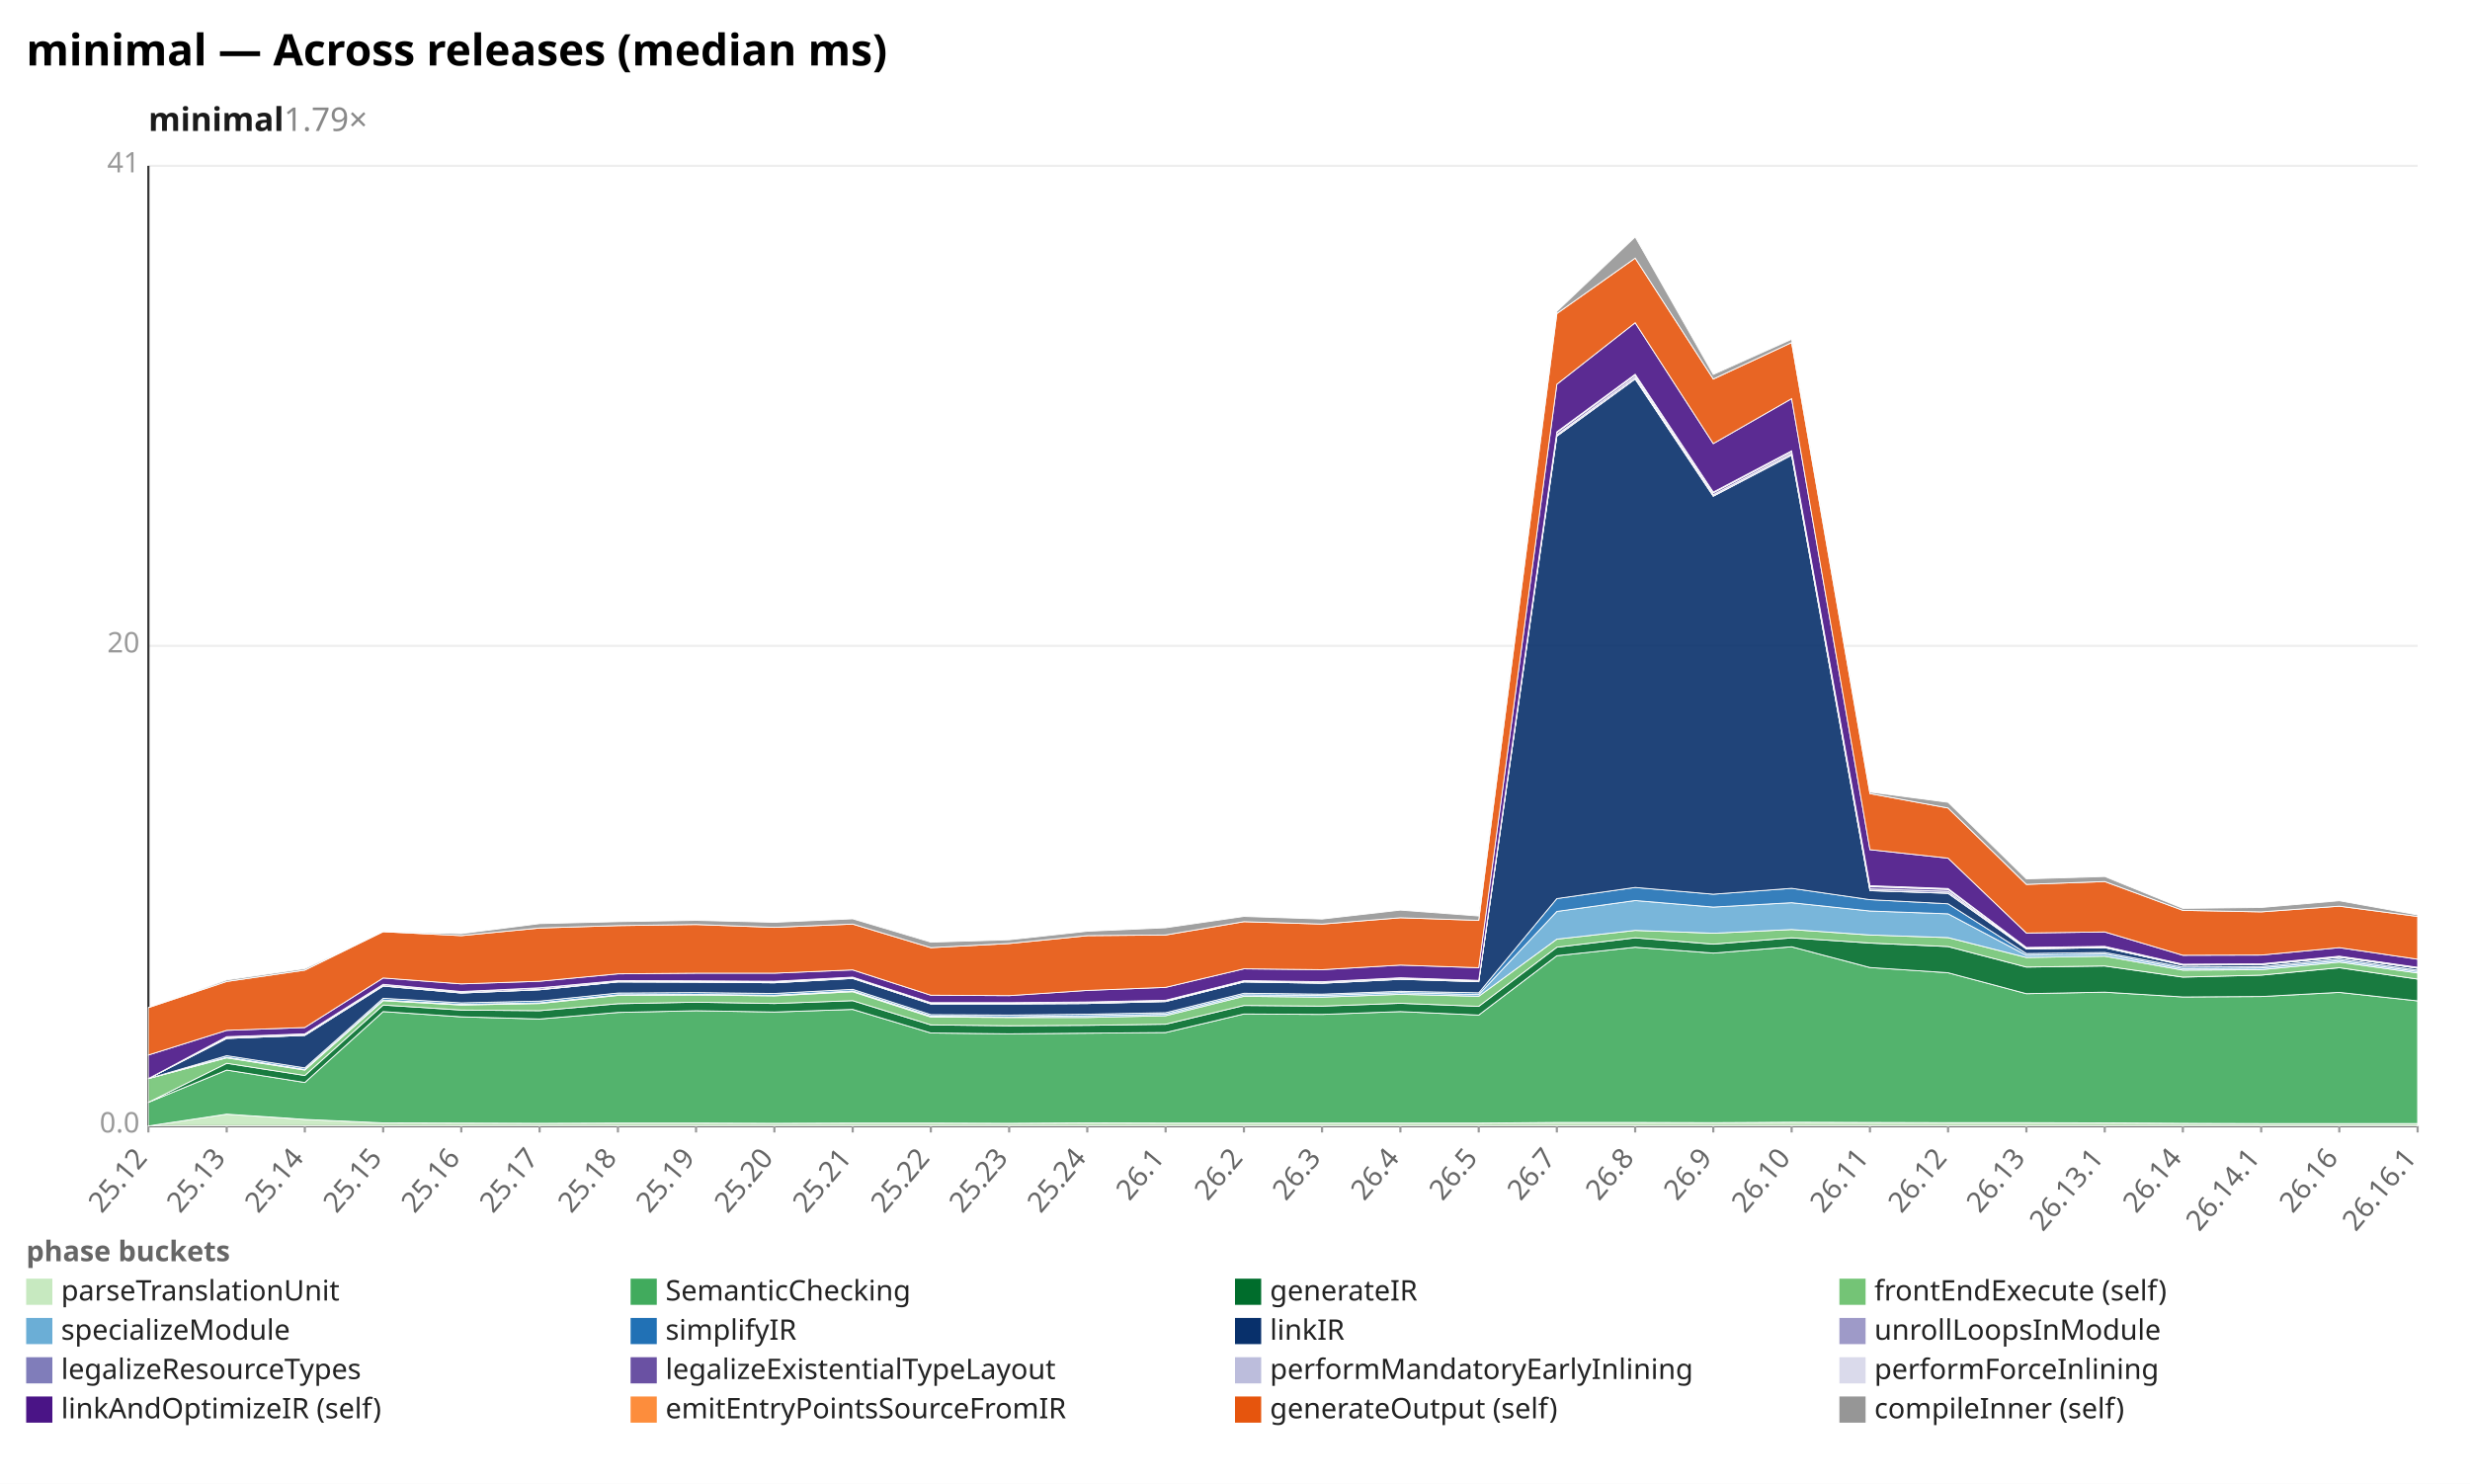
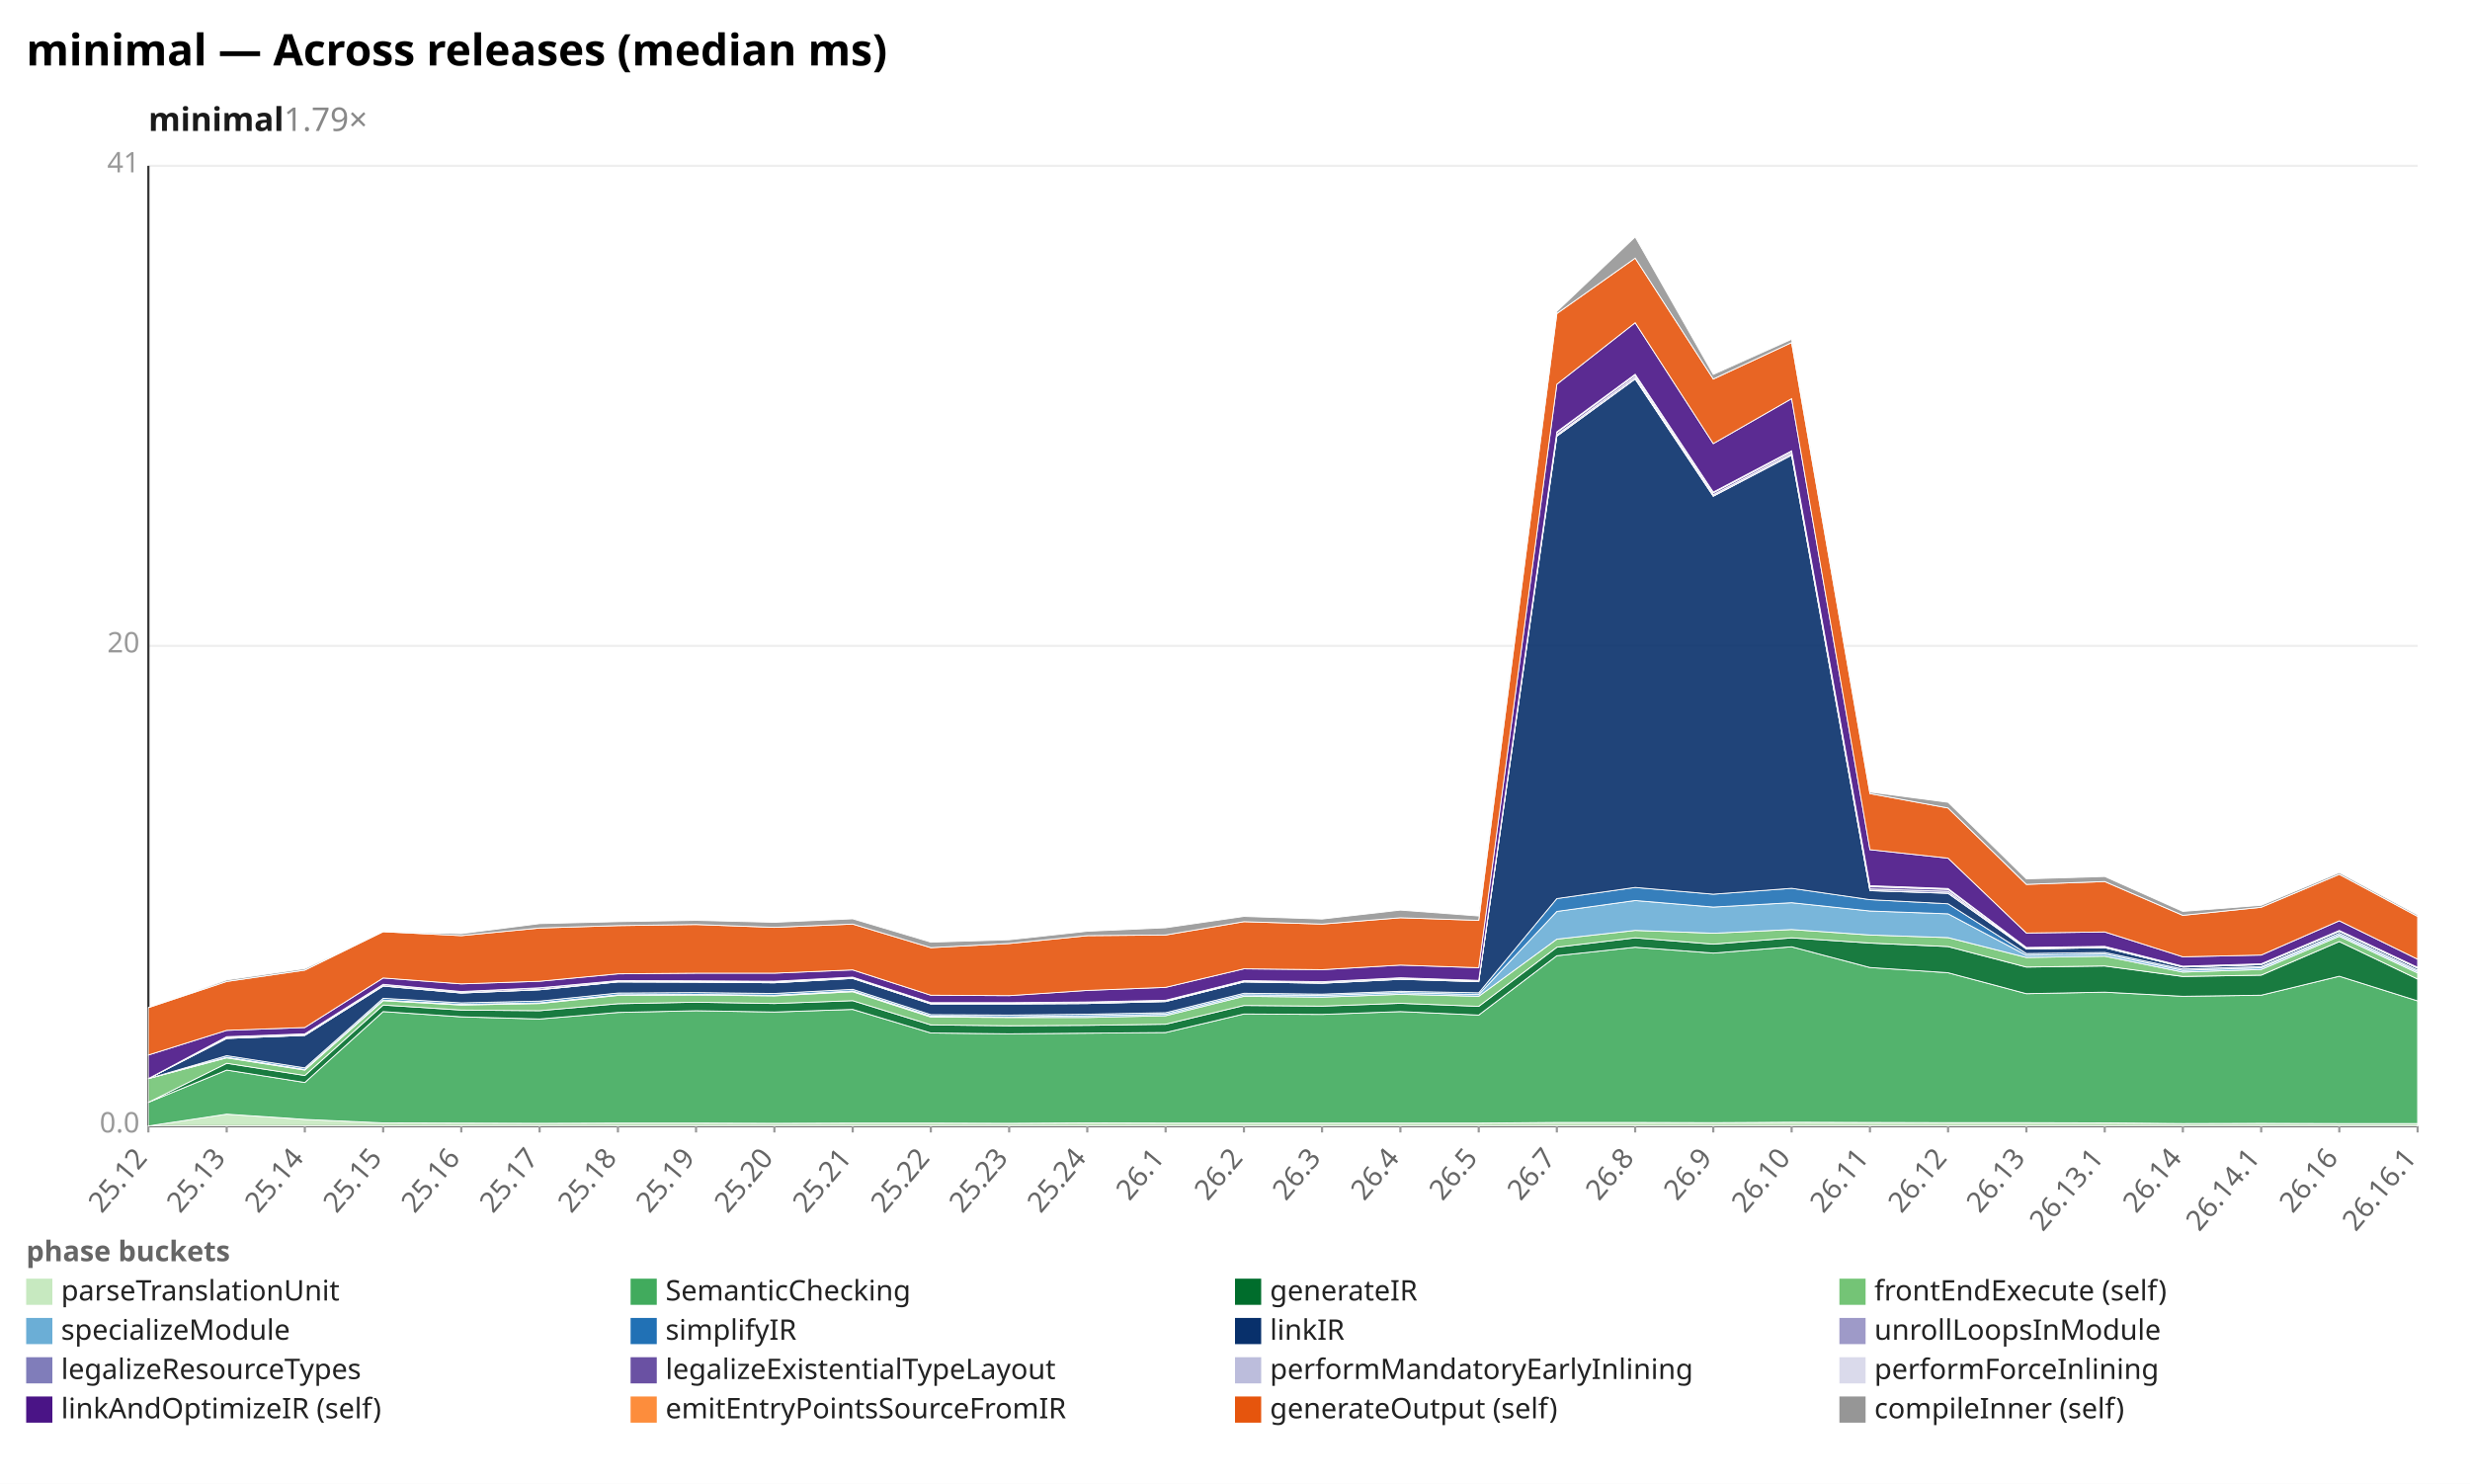
<svg xmlns="http://www.w3.org/2000/svg" width="1132" height="680" viewBox="0 0 1132 680" preserveAspectRatio="xMidYMid meet" font-family="sans-serif" font-size="13">
  <rect width="1132" height="680" fill="white" />
  <text x="12" y="30" font-size="20" font-weight="bold">minimal — Across releases (median ms)</text>
  <text x="68" y="60" font-size="15" font-weight="600" fill="#1a1a1a">minimal<tspan fill="#888" font-weight="400" text-decoration="none">  1.79×</tspan>
  </text>
  <line x1="68.0" y1="516.0" x2="1108.0" y2="516.0" stroke="#eee" />
  <text x="64.0" y="519.0" text-anchor="end" fill="#999">0.0</text>
  <line x1="68.0" y1="296.0" x2="1108.0" y2="296.0" stroke="#eee" />
  <text x="64.0" y="299.0" text-anchor="end" fill="#999">20</text>
  <line x1="68.0" y1="76.0" x2="1108.0" y2="76.0" stroke="#eee" />
  <text x="64.0" y="79.0" text-anchor="end" fill="#999">41</text>
  <line x1="68.0" y1="76.0" x2="68.0" y2="516.0" stroke="#333" />
  <line x1="68.0" y1="516.0" x2="1108.0" y2="516.0" stroke="#333" />
  <line x1="68.0" y1="516.0" x2="68.0" y2="519.0" stroke="#999" />
  <text x="68.0" y="531.0" text-anchor="end" fill="#666" transform="rotate(-50 68.0 531.0)">25.12</text>
  <line x1="103.9" y1="516.0" x2="103.9" y2="519.0" stroke="#999" />
  <text x="103.9" y="531.0" text-anchor="end" fill="#666" transform="rotate(-50 103.9 531.0)">25.13</text>
  <line x1="139.7" y1="516.0" x2="139.7" y2="519.0" stroke="#999" />
  <text x="139.7" y="531.0" text-anchor="end" fill="#666" transform="rotate(-50 139.7 531.0)">25.14</text>
  <line x1="175.6" y1="516.0" x2="175.6" y2="519.0" stroke="#999" />
  <text x="175.6" y="531.0" text-anchor="end" fill="#666" transform="rotate(-50 175.6 531.0)">25.15</text>
  <line x1="211.4" y1="516.0" x2="211.4" y2="519.0" stroke="#999" />
  <text x="211.4" y="531.0" text-anchor="end" fill="#666" transform="rotate(-50 211.4 531.0)">25.16</text>
  <line x1="247.3" y1="516.0" x2="247.3" y2="519.0" stroke="#999" />
  <text x="247.3" y="531.0" text-anchor="end" fill="#666" transform="rotate(-50 247.3 531.0)">25.17</text>
  <line x1="283.2" y1="516.0" x2="283.2" y2="519.0" stroke="#999" />
  <text x="283.2" y="531.0" text-anchor="end" fill="#666" transform="rotate(-50 283.2 531.0)">25.18</text>
  <line x1="319.0" y1="516.0" x2="319.0" y2="519.0" stroke="#999" />
  <text x="319.0" y="531.0" text-anchor="end" fill="#666" transform="rotate(-50 319.0 531.0)">25.19</text>
  <line x1="354.9" y1="516.0" x2="354.9" y2="519.0" stroke="#999" />
  <text x="354.9" y="531.0" text-anchor="end" fill="#666" transform="rotate(-50 354.9 531.0)">25.20</text>
  <line x1="390.8" y1="516.0" x2="390.8" y2="519.0" stroke="#999" />
  <text x="390.8" y="531.0" text-anchor="end" fill="#666" transform="rotate(-50 390.8 531.0)">25.21</text>
  <line x1="426.6" y1="516.0" x2="426.6" y2="519.0" stroke="#999" />
  <text x="426.6" y="531.0" text-anchor="end" fill="#666" transform="rotate(-50 426.6 531.0)">25.22</text>
  <line x1="462.5" y1="516.0" x2="462.5" y2="519.0" stroke="#999" />
  <text x="462.5" y="531.0" text-anchor="end" fill="#666" transform="rotate(-50 462.5 531.0)">25.23</text>
  <line x1="498.3" y1="516.0" x2="498.3" y2="519.0" stroke="#999" />
  <text x="498.3" y="531.0" text-anchor="end" fill="#666" transform="rotate(-50 498.3 531.0)">25.24</text>
  <line x1="534.2" y1="516.0" x2="534.2" y2="519.0" stroke="#999" />
  <text x="534.2" y="531.0" text-anchor="end" fill="#666" transform="rotate(-50 534.2 531.0)">26.1</text>
  <line x1="570.1" y1="516.0" x2="570.1" y2="519.0" stroke="#999" />
  <text x="570.1" y="531.0" text-anchor="end" fill="#666" transform="rotate(-50 570.1 531.0)">26.2</text>
  <line x1="605.9" y1="516.0" x2="605.9" y2="519.0" stroke="#999" />
  <text x="605.9" y="531.0" text-anchor="end" fill="#666" transform="rotate(-50 605.9 531.0)">26.3</text>
  <line x1="641.8" y1="516.0" x2="641.8" y2="519.0" stroke="#999" />
  <text x="641.8" y="531.0" text-anchor="end" fill="#666" transform="rotate(-50 641.8 531.0)">26.4</text>
  <line x1="677.7" y1="516.0" x2="677.7" y2="519.0" stroke="#999" />
  <text x="677.7" y="531.0" text-anchor="end" fill="#666" transform="rotate(-50 677.7 531.0)">26.5</text>
  <line x1="713.5" y1="516.0" x2="713.5" y2="519.0" stroke="#999" />
  <text x="713.5" y="531.0" text-anchor="end" fill="#666" transform="rotate(-50 713.5 531.0)">26.7</text>
  <line x1="749.4" y1="516.0" x2="749.4" y2="519.0" stroke="#999" />
  <text x="749.4" y="531.0" text-anchor="end" fill="#666" transform="rotate(-50 749.4 531.0)">26.8</text>
  <line x1="785.2" y1="516.0" x2="785.2" y2="519.0" stroke="#999" />
  <text x="785.2" y="531.0" text-anchor="end" fill="#666" transform="rotate(-50 785.2 531.0)">26.9</text>
  <line x1="821.1" y1="516.0" x2="821.1" y2="519.0" stroke="#999" />
  <text x="821.1" y="531.0" text-anchor="end" fill="#666" transform="rotate(-50 821.1 531.0)">26.10</text>
  <line x1="857.0" y1="516.0" x2="857.0" y2="519.0" stroke="#999" />
  <text x="857.0" y="531.0" text-anchor="end" fill="#666" transform="rotate(-50 857.0 531.0)">26.11</text>
  <line x1="892.8" y1="516.0" x2="892.8" y2="519.0" stroke="#999" />
  <text x="892.8" y="531.0" text-anchor="end" fill="#666" transform="rotate(-50 892.8 531.0)">26.12</text>
  <line x1="928.7" y1="516.0" x2="928.7" y2="519.0" stroke="#999" />
  <text x="928.7" y="531.0" text-anchor="end" fill="#666" transform="rotate(-50 928.7 531.0)">26.13</text>
  <line x1="964.6" y1="516.0" x2="964.6" y2="519.0" stroke="#999" />
  <text x="964.6" y="531.0" text-anchor="end" fill="#666" transform="rotate(-50 964.6 531.0)">26.13.1</text>
  <line x1="1000.4" y1="516.0" x2="1000.4" y2="519.0" stroke="#999" />
  <text x="1000.4" y="531.0" text-anchor="end" fill="#666" transform="rotate(-50 1000.4 531.0)">26.14</text>
  <line x1="1036.3" y1="516.0" x2="1036.3" y2="519.0" stroke="#999" />
  <text x="1036.3" y="531.0" text-anchor="end" fill="#666" transform="rotate(-50 1036.3 531.0)">26.14.1</text>
  <line x1="1072.1" y1="516.0" x2="1072.1" y2="519.0" stroke="#999" />
  <text x="1072.1" y="531.0" text-anchor="end" fill="#666" transform="rotate(-50 1072.1 531.0)">26.16</text>
  <line x1="1108.0" y1="516.0" x2="1108.0" y2="519.0" stroke="#999" />
  <text x="1108.0" y="531.0" text-anchor="end" fill="#666" transform="rotate(-50 1108.0 531.0)">26.16.1</text>
-   <polygon points="68.0,516.0 103.9,510.6 139.7,513.0 175.6,514.6 211.4,514.7 247.3,514.8 283.2,514.7 319.0,514.7 354.9,514.8 390.8,514.7 426.6,514.7 462.5,514.8 498.3,514.6 534.2,514.7 570.1,514.7 605.9,514.7 641.8,514.7 677.7,514.7 713.5,514.4 749.4,514.4 785.2,514.5 821.1,514.3 857.0,514.4 892.8,514.5 928.7,514.5 964.6,514.6 1000.4,514.8 1036.3,514.9 1072.1,514.9 1108.0,514.9 1108.0,516.0 1072.1,516.0 1036.3,516.0 1000.4,516.0 964.6,516.0 928.7,516.0 892.8,516.0 857.0,516.0 821.1,516.0 785.2,516.0 749.4,516.0 713.5,516.0 677.7,516.0 641.8,516.0 605.9,516.0 570.1,516.0 534.2,516.0 498.3,516.0 462.5,516.0 426.6,516.0 390.8,516.0 354.9,516.0 319.0,516.0 283.2,516.0 247.3,516.0 211.4,516.0 175.6,516.0 139.7,516.0 103.9,516.0 68.0,516.0" fill="#c7e9c0" fill-opacity="0.9" stroke="#fff" stroke-width="0.4" />
-   <polygon points="68.0,505.2 103.9,490.4 139.7,496.1 175.6,463.6 211.4,466.0 247.3,467.0 283.2,464.0 319.0,463.2 354.9,463.8 390.8,462.6 426.6,473.4 462.5,473.8 498.3,473.5 534.2,473.2 570.1,464.7 605.9,464.9 641.8,463.6 677.7,465.2 713.5,438.0 749.4,434.1 785.2,436.8 821.1,433.9 857.0,443.4 892.8,445.8 928.7,455.4 964.6,454.7 1000.4,456.9 1036.3,456.7 1072.1,454.8 1108.0,458.7 1108.0,514.9 1072.1,514.9 1036.3,514.9 1000.4,514.8 964.6,514.6 928.7,514.5 892.8,514.5 857.0,514.4 821.1,514.3 785.2,514.5 749.4,514.4 713.5,514.4 677.7,514.7 641.8,514.7 605.9,514.7 570.1,514.7 534.2,514.7 498.3,514.6 462.5,514.8 426.6,514.7 390.8,514.7 354.9,514.8 319.0,514.7 283.2,514.7 247.3,514.8 211.4,514.7 175.6,514.6 139.7,513.0 103.9,510.6 68.0,516.0" fill="#41ab5d" fill-opacity="0.9" stroke="#fff" stroke-width="0.4" />
-   <polygon points="68.0,505.2 103.9,487.3 139.7,492.9 175.6,460.6 211.4,462.9 247.3,463.2 283.2,460.0 319.0,459.3 354.9,459.9 390.8,458.6 426.6,469.7 462.5,470.1 498.3,469.9 534.2,469.4 570.1,460.8 605.9,461.1 641.8,459.8 677.7,461.2 713.5,434.1 749.4,429.8 785.2,432.7 821.1,429.8 857.0,432.2 892.8,433.8 928.7,443.2 964.6,442.7 1000.4,447.8 1036.3,446.9 1072.1,443.5 1108.0,448.7 1108.0,458.7 1072.1,454.8 1036.3,456.7 1000.4,456.9 964.6,454.7 928.7,455.4 892.8,445.8 857.0,443.4 821.1,433.9 785.2,436.8 749.4,434.1 713.5,438.0 677.7,465.2 641.8,463.6 605.9,464.9 570.1,464.7 534.2,473.2 498.3,473.5 462.5,473.8 426.6,473.4 390.8,462.6 354.9,463.8 319.0,463.2 283.2,464.0 247.3,467.0 211.4,466.0 175.6,463.6 139.7,496.1 103.9,490.4 68.0,505.2" fill="#006d2c" fill-opacity="0.9" stroke="#fff" stroke-width="0.4" />
-   <polygon points="68.0,494.3 103.9,484.8 139.7,490.4 175.6,458.6 211.4,460.6 247.3,459.9 283.2,456.2 319.0,456.0 354.9,456.4 390.8,454.5 426.6,466.1 462.5,466.3 498.3,466.3 534.2,465.5 570.1,456.6 605.9,457.0 641.8,455.7 677.7,456.6 713.5,430.4 749.4,426.4 785.2,427.7 821.1,426.0 857.0,428.5 892.8,429.7 928.7,438.8 964.6,438.2 1000.4,444.6 1036.3,444.4 1072.1,440.9 1108.0,445.9 1108.0,448.7 1072.1,443.5 1036.3,446.9 1000.4,447.8 964.6,442.7 928.7,443.2 892.8,433.8 857.0,432.2 821.1,429.8 785.2,432.7 749.4,429.8 713.5,434.1 677.7,461.2 641.8,459.8 605.9,461.1 570.1,460.8 534.2,469.4 498.3,469.9 462.5,470.1 426.6,469.7 390.8,458.6 354.9,459.9 319.0,459.3 283.2,460.0 247.3,463.2 211.4,462.9 175.6,460.6 139.7,492.9 103.9,487.3 68.0,505.2" fill="#74c476" fill-opacity="0.9" stroke="#fff" stroke-width="0.4" />
-   <polygon points="68.0,494.3 103.9,484.5 139.7,490.1 175.6,458.3 211.4,460.3 247.3,459.6 283.2,455.9 319.0,455.7 354.9,456.1 390.8,454.1 426.6,465.7 462.5,466.0 498.3,465.5 534.2,464.8 570.1,455.9 605.9,456.2 641.8,454.9 677.7,455.8 713.5,417.7 749.4,412.7 785.2,415.7 821.1,413.7 857.0,417.5 892.8,418.8 928.7,437.8 964.6,437.2 1000.4,443.9 1036.3,443.6 1072.1,440.2 1108.0,445.2 1108.0,445.9 1072.1,440.9 1036.3,444.4 1000.4,444.6 964.6,438.2 928.7,438.8 892.8,429.7 857.0,428.5 821.1,426.0 785.2,427.7 749.4,426.4 713.5,430.4 677.7,456.6 641.8,455.7 605.9,457.0 570.1,456.6 534.2,465.5 498.3,466.3 462.5,466.3 426.6,466.1 390.8,454.5 354.9,456.4 319.0,456.0 283.2,456.2 247.3,459.9 211.4,460.6 175.6,458.6 139.7,490.4 103.9,484.8 68.0,494.3" fill="#6baed6" fill-opacity="0.9" stroke="#fff" stroke-width="0.4" />
-   <polygon points="68.0,494.3 103.9,483.8 139.7,489.4 175.6,457.5 211.4,459.6 247.3,458.8 283.2,455.1 319.0,454.9 354.9,455.3 390.8,453.4 426.6,465.0 462.5,465.2 498.3,464.8 534.2,464.1 570.1,455.2 605.9,455.6 641.8,454.3 677.7,455.0 713.5,411.8 749.4,406.7 785.2,409.8 821.1,407.1 857.0,412.3 892.8,414.2 928.7,437.0 964.6,436.5 1000.4,443.2 1036.3,443.0 1072.1,439.5 1108.0,444.6 1108.0,445.2 1072.1,440.2 1036.3,443.6 1000.4,443.9 964.6,437.2 928.7,437.8 892.8,418.8 857.0,417.5 821.1,413.7 785.2,415.7 749.4,412.7 713.5,417.7 677.7,455.8 641.8,454.9 605.9,456.2 570.1,455.9 534.2,464.8 498.3,465.5 462.5,466.0 426.6,465.7 390.8,454.1 354.9,456.1 319.0,455.7 283.2,455.9 247.3,459.6 211.4,460.3 175.6,458.3 139.7,490.1 103.9,484.5 68.0,494.3" fill="#2171b5" fill-opacity="0.9" stroke="#fff" stroke-width="0.4" />
-   <polygon points="68.0,494.3 103.9,475.9 139.7,474.5 175.6,451.9 211.4,455.1 247.3,453.6 283.2,450.0 319.0,450.1 354.9,450.4 390.8,448.4 426.6,460.1 462.5,460.1 498.3,459.9 534.2,459.0 570.1,450.0 605.9,450.6 641.8,448.8 677.7,449.9 713.5,199.9 749.4,173.7 785.2,227.4 821.1,208.6 857.0,408.2 892.8,409.4 928.7,434.9 964.6,434.3 1000.4,442.3 1036.3,442.1 1072.1,438.7 1108.0,443.7 1108.0,444.6 1072.1,439.5 1036.3,443.0 1000.4,443.2 964.6,436.5 928.7,437.0 892.8,414.2 857.0,412.3 821.1,407.1 785.2,409.8 749.4,406.7 713.5,411.8 677.7,455.0 641.8,454.3 605.9,455.6 570.1,455.2 534.2,464.1 498.3,464.8 462.5,465.2 426.6,465.0 390.8,453.4 354.9,455.3 319.0,454.9 283.2,455.1 247.3,458.8 211.4,459.6 175.6,457.5 139.7,489.4 103.9,483.8 68.0,494.3" fill="#08306b" fill-opacity="0.9" stroke="#fff" stroke-width="0.4" />
-   <polygon points="68.0,494.3 103.9,475.9 139.7,474.5 175.6,451.9 211.4,455.1 247.3,453.6 283.2,450.0 319.0,450.1 354.9,450.4 390.8,448.4 426.6,460.1 462.5,460.1 498.3,459.9 534.2,459.0 570.1,450.0 605.9,450.6 641.8,448.8 677.7,449.9 713.5,199.8 749.4,173.6 785.2,227.3 821.1,208.5 857.0,408.1 892.8,409.3 928.7,434.9 964.6,434.3 1000.4,442.3 1036.3,442.1 1072.1,438.7 1108.0,443.7 1108.0,443.7 1072.1,438.7 1036.3,442.1 1000.4,442.3 964.6,434.3 928.7,434.9 892.8,409.4 857.0,408.2 821.1,208.6 785.2,227.4 749.4,173.7 713.5,199.9 677.7,449.9 641.8,448.8 605.9,450.6 570.1,450.0 534.2,459.0 498.3,459.9 462.5,460.1 426.6,460.1 390.8,448.4 354.9,450.4 319.0,450.1 283.2,450.0 247.3,453.6 211.4,455.1 175.6,451.9 139.7,474.5 103.9,475.9 68.0,494.3" fill="#9e9ac8" fill-opacity="0.9" stroke="#fff" stroke-width="0.4" />
-   <polygon points="68.0,494.3 103.9,475.7 139.7,474.3 175.6,451.7 211.4,454.9 247.3,453.4 283.2,449.8 319.0,449.9 354.9,450.1 390.8,448.2 426.6,459.9 462.5,459.9 498.3,459.7 534.2,458.8 570.1,449.8 605.9,450.4 641.8,448.6 677.7,449.7 713.5,199.2 749.4,172.8 785.2,226.7 821.1,207.8 857.0,407.4 892.8,408.5 928.7,434.6 964.6,434.1 1000.4,442.2 1036.3,442.0 1072.1,438.5 1108.0,443.6 1108.0,443.7 1072.1,438.7 1036.3,442.1 1000.4,442.3 964.6,434.3 928.7,434.9 892.8,409.3 857.0,408.1 821.1,208.5 785.2,227.3 749.4,173.6 713.5,199.8 677.7,449.9 641.8,448.8 605.9,450.6 570.1,450.0 534.2,459.0 498.3,459.9 462.5,460.1 426.6,460.1 390.8,448.4 354.9,450.4 319.0,450.1 283.2,450.0 247.3,453.6 211.4,455.1 175.6,451.9 139.7,474.5 103.9,475.9 68.0,494.3" fill="#807dba" fill-opacity="0.9" stroke="#fff" stroke-width="0.4" />
-   <polygon points="68.0,494.3 103.9,475.2 139.7,473.8 175.6,451.1 211.4,454.4 247.3,452.7 283.2,449.4 319.0,449.5 354.9,449.7 390.8,447.8 426.6,459.5 462.5,459.5 498.3,459.2 534.2,458.4 570.1,449.4 605.9,449.9 641.8,448.1 677.7,449.3 713.5,198.2 749.4,171.9 785.2,225.8 821.1,207.0 857.0,406.3 892.8,407.6 928.7,434.2 964.6,433.7 1000.4,441.9 1036.3,441.7 1072.1,438.2 1108.0,443.3 1108.0,443.6 1072.1,438.5 1036.3,442.0 1000.4,442.2 964.6,434.1 928.7,434.6 892.8,408.5 857.0,407.4 821.1,207.8 785.2,226.7 749.4,172.8 713.5,199.2 677.7,449.7 641.8,448.6 605.9,450.4 570.1,449.8 534.2,458.8 498.3,459.7 462.5,459.9 426.6,459.9 390.8,448.2 354.9,450.1 319.0,449.9 283.2,449.8 247.3,453.4 211.4,454.9 175.6,451.7 139.7,474.3 103.9,475.7 68.0,494.3" fill="#6a51a3" fill-opacity="0.9" stroke="#fff" stroke-width="0.4" />
-   <polygon points="68.0,494.3 103.9,475.1 139.7,473.8 175.6,451.1 211.4,454.4 247.3,452.7 283.2,449.4 319.0,449.5 354.9,449.7 390.8,447.8 426.6,459.5 462.5,459.5 498.3,459.2 534.2,458.4 570.1,449.4 605.9,449.9 641.8,448.1 677.7,449.3 713.5,198.0 749.4,171.6 785.2,225.6 821.1,206.7 857.0,406.1 892.8,407.4 928.7,434.2 964.6,433.7 1000.4,441.9 1036.3,441.7 1072.1,438.2 1108.0,443.3 1108.0,443.3 1072.1,438.2 1036.3,441.7 1000.4,441.9 964.6,433.7 928.7,434.2 892.8,407.6 857.0,406.3 821.1,207.0 785.2,225.8 749.4,171.9 713.5,198.2 677.7,449.3 641.8,448.1 605.9,449.9 570.1,449.4 534.2,458.4 498.3,459.2 462.5,459.5 426.6,459.5 390.8,447.8 354.9,449.7 319.0,449.5 283.2,449.4 247.3,452.7 211.4,454.4 175.6,451.1 139.7,473.8 103.9,475.2 68.0,494.3" fill="#bcbddc" fill-opacity="0.9" stroke="#fff" stroke-width="0.4" />
-   <polygon points="68.0,494.3 103.9,475.1 139.7,473.8 175.6,451.1 211.4,454.4 247.3,452.7 283.2,449.4 319.0,449.5 354.9,449.7 390.8,447.8 426.6,459.5 462.5,459.5 498.3,459.2 534.2,458.4 570.1,449.4 605.9,449.9 641.8,448.1 677.7,449.3 713.5,197.9 749.4,171.5 785.2,225.5 821.1,206.6 857.0,405.9 892.8,407.2 928.7,434.2 964.6,433.7 1000.4,441.9 1036.3,441.7 1072.1,438.2 1108.0,443.3 1108.0,443.3 1072.1,438.2 1036.3,441.7 1000.4,441.9 964.6,433.7 928.7,434.2 892.8,407.4 857.0,406.1 821.1,206.7 785.2,225.6 749.4,171.6 713.5,198.0 677.7,449.3 641.8,448.1 605.9,449.9 570.1,449.4 534.2,458.4 498.3,459.2 462.5,459.5 426.6,459.5 390.8,447.8 354.9,449.7 319.0,449.5 283.2,449.4 247.3,452.7 211.4,454.4 175.6,451.1 139.7,473.8 103.9,475.1 68.0,494.3" fill="#dadaeb" fill-opacity="0.9" stroke="#fff" stroke-width="0.4" />
-   <polygon points="68.0,483.5 103.9,472.2 139.7,470.9 175.6,448.2 211.4,450.9 247.3,449.7 283.2,446.3 319.0,446.0 354.9,446.0 390.8,444.5 426.6,456.1 462.5,456.3 498.3,453.9 534.2,452.5 570.1,444.0 605.9,444.4 641.8,442.3 677.7,443.5 713.5,176.1 749.4,147.9 785.2,203.3 821.1,182.7 857.0,389.4 892.8,393.3 928.7,427.6 964.6,427.1 1000.4,437.8 1036.3,437.7 1072.1,434.3 1108.0,439.6 1108.0,443.3 1072.1,438.2 1036.3,441.7 1000.4,441.9 964.6,433.7 928.7,434.2 892.8,407.2 857.0,405.9 821.1,206.6 785.2,225.5 749.4,171.5 713.5,197.9 677.7,449.3 641.8,448.1 605.9,449.9 570.1,449.4 534.2,458.4 498.3,459.2 462.5,459.5 426.6,459.5 390.8,447.8 354.9,449.7 319.0,449.5 283.2,449.4 247.3,452.7 211.4,454.4 175.6,451.1 139.7,473.8 103.9,475.1 68.0,494.3" fill="#4a1486" fill-opacity="0.9" stroke="#fff" stroke-width="0.4" />
-   <polygon points="68.0,461.8 103.9,449.8 139.7,444.6 175.6,427.0 211.4,428.8 247.3,425.3 283.2,424.2 319.0,423.7 354.9,425.0 390.8,423.5 426.6,434.3 462.5,432.4 498.3,428.8 534.2,428.5 570.1,422.4 605.9,423.5 641.8,420.6 677.7,421.8 713.5,143.7 749.4,118.3 785.2,173.7 821.1,157.0 857.0,363.7 892.8,370.3 928.7,405.3 964.6,404.0 1000.4,417.2 1036.3,417.9 1072.1,415.3 1108.0,420.0 1108.0,439.6 1072.1,434.3 1036.3,437.7 1000.4,437.8 964.6,427.1 928.7,427.6 892.8,393.3 857.0,389.4 821.1,182.7 785.2,203.3 749.4,147.9 713.5,176.1 677.7,443.5 641.8,442.3 605.9,444.4 570.1,444.0 534.2,452.5 498.3,453.9 462.5,456.3 426.6,456.1 390.8,444.5 354.9,446.0 319.0,446.0 283.2,446.3 247.3,449.7 211.4,450.9 175.6,448.2 139.7,470.9 103.9,472.2 68.0,483.5" fill="#e6550d" fill-opacity="0.9" stroke="#fff" stroke-width="0.4" />
-   <polygon points="68.0,461.8 103.9,449.1 139.7,443.9 175.6,427.0 211.4,427.9 247.3,423.3 283.2,422.4 319.0,421.8 354.9,422.7 390.8,421.1 426.6,431.8 462.5,430.7 498.3,426.8 534.2,425.2 570.1,420.0 605.9,421.2 641.8,417.1 677.7,419.8 713.5,142.7 749.4,108.6 785.2,171.6 821.1,155.5 857.0,363.0 892.8,367.7 928.7,402.8 964.6,401.7 1000.4,416.3 1036.3,415.9 1072.1,412.8 1108.0,419.3 1108.0,420.0 1072.1,415.3 1036.3,417.9 1000.4,417.2 964.6,404.0 928.7,405.3 892.8,370.3 857.0,363.7 821.1,157.0 785.2,173.7 749.4,118.3 713.5,143.7 677.7,421.8 641.8,420.6 605.9,423.5 570.1,422.4 534.2,428.5 498.3,428.8 462.5,432.4 426.6,434.3 390.8,423.5 354.9,425.0 319.0,423.7 283.2,424.2 247.3,425.3 211.4,428.8 175.6,427.0 139.7,444.6 103.9,449.8 68.0,461.8" fill="#969696" fill-opacity="0.9" stroke="#fff" stroke-width="0.4" />
+   <polygon points="68.0,516.0 103.9,510.6 139.7,513.0 175.6,514.6 211.4,514.7 247.3,514.8 283.2,514.7 319.0,514.7 354.9,514.8 390.8,514.7 426.6,514.7 462.5,514.8 498.3,514.6 534.2,514.7 570.1,514.7 605.9,514.7 641.8,514.7 677.7,514.7 713.5,514.4 749.4,514.4 785.2,514.5 821.1,514.3 857.0,514.4 892.8,514.5 928.7,514.5 964.6,514.6 1000.4,514.9 1036.3,514.8 1072.1,514.9 1108.0,514.9 1108.0,516.0 1072.1,516.0 1036.3,516.0 1000.4,516.0 964.6,516.0 928.7,516.0 892.8,516.0 857.0,516.0 821.1,516.0 785.2,516.0 749.4,516.0 713.5,516.0 677.7,516.0 641.8,516.0 605.9,516.0 570.1,516.0 534.2,516.0 498.3,516.0 462.5,516.0 426.6,516.0 390.8,516.0 354.9,516.0 319.0,516.0 283.2,516.0 247.3,516.0 211.4,516.0 175.6,516.0 139.7,516.0 103.9,516.0 68.0,516.0" fill="#c7e9c0" fill-opacity="0.9" stroke="#fff" stroke-width="0.4" />
+   <polygon points="68.0,505.2 103.9,490.4 139.7,496.1 175.6,463.6 211.4,466.0 247.3,467.0 283.2,464.0 319.0,463.2 354.9,463.8 390.8,462.6 426.6,473.4 462.5,473.8 498.3,473.5 534.2,473.2 570.1,464.7 605.9,464.9 641.8,463.6 677.7,465.2 713.5,438.0 749.4,434.1 785.2,436.8 821.1,433.9 857.0,443.4 892.8,445.8 928.7,455.4 964.6,454.7 1000.4,456.6 1036.3,456.1 1072.1,447.4 1108.0,458.7 1108.0,514.9 1072.1,514.9 1036.3,514.8 1000.4,514.9 964.6,514.6 928.7,514.5 892.8,514.5 857.0,514.4 821.1,514.3 785.2,514.5 749.4,514.4 713.5,514.4 677.7,514.7 641.8,514.7 605.9,514.7 570.1,514.7 534.2,514.7 498.3,514.6 462.5,514.8 426.6,514.7 390.8,514.7 354.9,514.8 319.0,514.7 283.2,514.7 247.3,514.8 211.4,514.7 175.6,514.6 139.7,513.0 103.9,510.6 68.0,516.0" fill="#41ab5d" fill-opacity="0.9" stroke="#fff" stroke-width="0.4" />
+   <polygon points="68.0,505.2 103.9,487.3 139.7,492.9 175.6,460.6 211.4,462.9 247.3,463.2 283.2,460.0 319.0,459.3 354.9,459.9 390.8,458.6 426.6,469.7 462.5,470.1 498.3,469.9 534.2,469.4 570.1,460.8 605.9,461.1 641.8,459.8 677.7,461.2 713.5,434.1 749.4,429.8 785.2,432.7 821.1,429.8 857.0,432.2 892.8,433.8 928.7,443.2 964.6,442.7 1000.4,447.5 1036.3,446.9 1072.1,431.5 1108.0,448.7 1108.0,458.7 1072.1,447.4 1036.3,456.1 1000.4,456.6 964.6,454.7 928.7,455.4 892.8,445.8 857.0,443.4 821.1,433.9 785.2,436.8 749.4,434.1 713.5,438.0 677.7,465.2 641.8,463.6 605.9,464.9 570.1,464.7 534.2,473.2 498.3,473.5 462.5,473.8 426.6,473.4 390.8,462.6 354.9,463.8 319.0,463.2 283.2,464.0 247.3,467.0 211.4,466.0 175.6,463.6 139.7,496.1 103.9,490.4 68.0,505.2" fill="#006d2c" fill-opacity="0.9" stroke="#fff" stroke-width="0.4" />
+   <polygon points="68.0,494.3 103.9,484.8 139.7,490.4 175.6,458.6 211.4,460.6 247.3,459.9 283.2,456.2 319.0,456.0 354.9,456.4 390.8,454.5 426.6,466.1 462.5,466.3 498.3,466.3 534.2,465.5 570.1,456.6 605.9,457.0 641.8,455.7 677.7,456.6 713.5,430.4 749.4,426.4 785.2,427.7 821.1,426.0 857.0,428.5 892.8,429.7 928.7,438.8 964.6,438.2 1000.4,445.5 1036.3,444.3 1072.1,429.1 1108.0,445.9 1108.0,448.7 1072.1,431.5 1036.3,446.9 1000.4,447.5 964.6,442.7 928.7,443.2 892.8,433.8 857.0,432.2 821.1,429.8 785.2,432.7 749.4,429.8 713.5,434.1 677.7,461.2 641.8,459.8 605.9,461.1 570.1,460.8 534.2,469.4 498.3,469.9 462.5,470.1 426.6,469.7 390.8,458.6 354.9,459.9 319.0,459.3 283.2,460.0 247.3,463.2 211.4,462.9 175.6,460.6 139.7,492.9 103.9,487.3 68.0,505.2" fill="#74c476" fill-opacity="0.9" stroke="#fff" stroke-width="0.4" />
+   <polygon points="68.0,494.3 103.9,484.5 139.7,490.1 175.6,458.3 211.4,460.3 247.3,459.6 283.2,455.9 319.0,455.7 354.9,456.1 390.8,454.1 426.6,465.7 462.5,466.0 498.3,465.5 534.2,464.8 570.1,455.9 605.9,456.2 641.8,454.9 677.7,455.8 713.5,417.7 749.4,412.7 785.2,415.7 821.1,413.7 857.0,417.5 892.8,418.8 928.7,437.8 964.6,437.2 1000.4,444.7 1036.3,443.5 1072.1,428.4 1108.0,445.2 1108.0,445.9 1072.1,429.1 1036.3,444.3 1000.4,445.5 964.6,438.2 928.7,438.8 892.8,429.7 857.0,428.5 821.1,426.0 785.2,427.7 749.4,426.4 713.5,430.4 677.7,456.6 641.8,455.7 605.9,457.0 570.1,456.6 534.2,465.5 498.3,466.3 462.5,466.3 426.6,466.1 390.8,454.5 354.9,456.4 319.0,456.0 283.2,456.2 247.3,459.9 211.4,460.6 175.6,458.6 139.7,490.4 103.9,484.8 68.0,494.3" fill="#6baed6" fill-opacity="0.9" stroke="#fff" stroke-width="0.4" />
+   <polygon points="68.0,494.3 103.9,483.8 139.7,489.4 175.6,457.5 211.4,459.6 247.3,458.8 283.2,455.1 319.0,454.9 354.9,455.3 390.8,453.4 426.6,465.0 462.5,465.2 498.3,464.8 534.2,464.1 570.1,455.2 605.9,455.6 641.8,454.3 677.7,455.0 713.5,411.8 749.4,406.7 785.2,409.8 821.1,407.1 857.0,412.3 892.8,414.2 928.7,437.0 964.6,436.5 1000.4,444.1 1036.3,443.0 1072.1,427.7 1108.0,444.6 1108.0,445.2 1072.1,428.4 1036.3,443.5 1000.4,444.7 964.6,437.2 928.7,437.8 892.8,418.8 857.0,417.5 821.1,413.7 785.2,415.7 749.4,412.7 713.5,417.7 677.7,455.8 641.8,454.9 605.9,456.2 570.1,455.9 534.2,464.8 498.3,465.5 462.5,466.0 426.6,465.7 390.8,454.1 354.9,456.1 319.0,455.7 283.2,455.9 247.3,459.6 211.4,460.3 175.6,458.3 139.7,490.1 103.9,484.5 68.0,494.3" fill="#2171b5" fill-opacity="0.9" stroke="#fff" stroke-width="0.4" />
+   <polygon points="68.0,494.3 103.9,475.9 139.7,474.5 175.6,451.9 211.4,455.1 247.3,453.6 283.2,450.0 319.0,450.1 354.9,450.4 390.8,448.4 426.6,460.1 462.5,460.1 498.3,459.9 534.2,459.0 570.1,450.0 605.9,450.6 641.8,448.8 677.7,449.9 713.5,199.9 749.4,173.7 785.2,227.4 821.1,208.6 857.0,408.2 892.8,409.4 928.7,434.9 964.6,434.3 1000.4,443.2 1036.3,442.1 1072.1,426.8 1108.0,443.7 1108.0,444.6 1072.1,427.7 1036.3,443.0 1000.4,444.1 964.6,436.5 928.7,437.0 892.8,414.2 857.0,412.3 821.1,407.1 785.2,409.8 749.4,406.7 713.5,411.8 677.7,455.0 641.8,454.3 605.9,455.6 570.1,455.2 534.2,464.1 498.3,464.8 462.5,465.2 426.6,465.0 390.8,453.4 354.9,455.3 319.0,454.9 283.2,455.1 247.3,458.8 211.4,459.6 175.6,457.5 139.7,489.4 103.9,483.8 68.0,494.3" fill="#08306b" fill-opacity="0.9" stroke="#fff" stroke-width="0.4" />
+   <polygon points="68.0,494.3 103.9,475.9 139.7,474.5 175.6,451.9 211.4,455.1 247.3,453.6 283.2,450.0 319.0,450.1 354.9,450.4 390.8,448.4 426.6,460.1 462.5,460.1 498.3,459.9 534.2,459.0 570.1,450.0 605.9,450.6 641.8,448.8 677.7,449.9 713.5,199.8 749.4,173.6 785.2,227.3 821.1,208.5 857.0,408.1 892.8,409.3 928.7,434.9 964.6,434.3 1000.4,443.2 1036.3,442.1 1072.1,426.8 1108.0,443.7 1108.0,443.7 1072.1,426.8 1036.3,442.1 1000.4,443.2 964.6,434.3 928.7,434.9 892.8,409.4 857.0,408.2 821.1,208.6 785.2,227.4 749.4,173.7 713.5,199.9 677.7,449.9 641.8,448.8 605.9,450.6 570.1,450.0 534.2,459.0 498.3,459.9 462.5,460.1 426.6,460.1 390.8,448.4 354.9,450.4 319.0,450.1 283.2,450.0 247.3,453.6 211.4,455.1 175.6,451.9 139.7,474.5 103.9,475.9 68.0,494.3" fill="#9e9ac8" fill-opacity="0.9" stroke="#fff" stroke-width="0.4" />
+   <polygon points="68.0,494.3 103.9,475.7 139.7,474.3 175.6,451.7 211.4,454.9 247.3,453.4 283.2,449.8 319.0,449.9 354.9,450.1 390.8,448.2 426.6,459.9 462.5,459.9 498.3,459.7 534.2,458.8 570.1,449.8 605.9,450.4 641.8,448.6 677.7,449.7 713.5,199.2 749.4,172.8 785.2,226.7 821.1,207.8 857.0,407.4 892.8,408.5 928.7,434.6 964.6,434.1 1000.4,443.1 1036.3,442.0 1072.1,426.7 1108.0,443.6 1108.0,443.7 1072.1,426.8 1036.3,442.1 1000.4,443.2 964.6,434.3 928.7,434.9 892.8,409.3 857.0,408.1 821.1,208.5 785.2,227.3 749.4,173.6 713.5,199.8 677.7,449.9 641.8,448.8 605.9,450.6 570.1,450.0 534.2,459.0 498.3,459.9 462.5,460.1 426.6,460.1 390.8,448.4 354.9,450.4 319.0,450.1 283.2,450.0 247.3,453.6 211.4,455.1 175.6,451.9 139.7,474.5 103.9,475.9 68.0,494.3" fill="#807dba" fill-opacity="0.9" stroke="#fff" stroke-width="0.4" />
+   <polygon points="68.0,494.3 103.9,475.2 139.7,473.8 175.6,451.1 211.4,454.4 247.3,452.7 283.2,449.4 319.0,449.5 354.9,449.7 390.8,447.8 426.6,459.5 462.5,459.5 498.3,459.2 534.2,458.4 570.1,449.4 605.9,449.9 641.8,448.1 677.7,449.3 713.5,198.2 749.4,171.9 785.2,225.8 821.1,207.0 857.0,406.3 892.8,407.6 928.7,434.2 964.6,433.7 1000.4,442.8 1036.3,441.7 1072.1,426.4 1108.0,443.3 1108.0,443.6 1072.1,426.7 1036.3,442.0 1000.4,443.1 964.6,434.1 928.7,434.6 892.8,408.5 857.0,407.4 821.1,207.8 785.2,226.7 749.4,172.8 713.5,199.2 677.7,449.7 641.8,448.6 605.9,450.4 570.1,449.8 534.2,458.8 498.3,459.7 462.5,459.9 426.6,459.9 390.8,448.2 354.9,450.1 319.0,449.9 283.2,449.8 247.3,453.4 211.4,454.9 175.6,451.7 139.7,474.3 103.9,475.7 68.0,494.3" fill="#6a51a3" fill-opacity="0.9" stroke="#fff" stroke-width="0.4" />
+   <polygon points="68.0,494.3 103.9,475.1 139.7,473.8 175.6,451.1 211.4,454.4 247.3,452.7 283.2,449.4 319.0,449.5 354.9,449.7 390.8,447.8 426.6,459.5 462.5,459.5 498.3,459.2 534.2,458.4 570.1,449.4 605.9,449.9 641.8,448.1 677.7,449.3 713.5,198.0 749.4,171.6 785.2,225.6 821.1,206.7 857.0,406.1 892.8,407.4 928.7,434.2 964.6,433.7 1000.4,442.8 1036.3,441.7 1072.1,426.4 1108.0,443.3 1108.0,443.3 1072.1,426.4 1036.3,441.7 1000.4,442.8 964.6,433.7 928.7,434.2 892.8,407.6 857.0,406.3 821.1,207.0 785.2,225.8 749.4,171.9 713.5,198.2 677.7,449.3 641.8,448.1 605.9,449.9 570.1,449.4 534.2,458.4 498.3,459.2 462.5,459.5 426.6,459.5 390.8,447.8 354.9,449.7 319.0,449.5 283.2,449.4 247.3,452.7 211.4,454.4 175.6,451.1 139.7,473.8 103.9,475.2 68.0,494.3" fill="#bcbddc" fill-opacity="0.9" stroke="#fff" stroke-width="0.4" />
+   <polygon points="68.0,494.3 103.9,475.1 139.7,473.8 175.6,451.1 211.4,454.4 247.3,452.7 283.2,449.4 319.0,449.5 354.9,449.7 390.8,447.8 426.6,459.5 462.5,459.5 498.3,459.2 534.2,458.4 570.1,449.4 605.9,449.9 641.8,448.1 677.7,449.3 713.5,197.9 749.4,171.5 785.2,225.5 821.1,206.6 857.0,405.9 892.8,407.2 928.7,434.2 964.6,433.7 1000.4,442.8 1036.3,441.7 1072.1,426.4 1108.0,443.3 1108.0,443.3 1072.1,426.4 1036.3,441.7 1000.4,442.8 964.6,433.7 928.7,434.2 892.8,407.4 857.0,406.1 821.1,206.7 785.2,225.6 749.4,171.6 713.5,198.0 677.7,449.3 641.8,448.1 605.9,449.9 570.1,449.4 534.2,458.4 498.3,459.2 462.5,459.5 426.6,459.5 390.8,447.8 354.9,449.7 319.0,449.5 283.2,449.4 247.3,452.7 211.4,454.4 175.6,451.1 139.7,473.8 103.9,475.1 68.0,494.3" fill="#dadaeb" fill-opacity="0.9" stroke="#fff" stroke-width="0.4" />
+   <polygon points="68.0,483.5 103.9,472.2 139.7,470.9 175.6,448.2 211.4,450.9 247.3,449.7 283.2,446.3 319.0,446.0 354.9,446.0 390.8,444.5 426.6,456.1 462.5,456.3 498.3,453.9 534.2,452.5 570.1,444.0 605.9,444.4 641.8,442.3 677.7,443.5 713.5,176.1 749.4,147.9 785.2,203.3 821.1,182.7 857.0,389.4 892.8,393.3 928.7,427.6 964.6,427.1 1000.4,438.5 1036.3,437.7 1072.1,422.0 1108.0,439.6 1108.0,443.3 1072.1,426.4 1036.3,441.7 1000.4,442.8 964.6,433.7 928.7,434.2 892.8,407.2 857.0,405.9 821.1,206.6 785.2,225.5 749.4,171.5 713.5,197.9 677.7,449.3 641.8,448.1 605.9,449.9 570.1,449.4 534.2,458.4 498.3,459.2 462.5,459.5 426.6,459.5 390.8,447.8 354.9,449.7 319.0,449.5 283.2,449.4 247.3,452.7 211.4,454.4 175.6,451.1 139.7,473.8 103.9,475.1 68.0,494.3" fill="#4a1486" fill-opacity="0.9" stroke="#fff" stroke-width="0.4" />
+   <polygon points="68.0,461.8 103.9,449.8 139.7,444.6 175.6,427.0 211.4,428.8 247.3,425.3 283.2,424.2 319.0,423.7 354.9,425.0 390.8,423.5 426.6,434.3 462.5,432.4 498.3,428.8 534.2,428.5 570.1,422.4 605.9,423.5 641.8,420.6 677.7,421.8 713.5,143.7 749.4,118.3 785.2,173.7 821.1,157.0 857.0,363.7 892.8,370.3 928.7,405.3 964.6,404.0 1000.4,419.5 1036.3,415.8 1072.1,400.7 1108.0,420.0 1108.0,439.6 1072.1,422.0 1036.3,437.7 1000.4,438.5 964.6,427.1 928.7,427.6 892.8,393.3 857.0,389.4 821.1,182.7 785.2,203.3 749.4,147.9 713.5,176.1 677.7,443.5 641.8,442.3 605.9,444.4 570.1,444.0 534.2,452.5 498.3,453.9 462.5,456.3 426.6,456.1 390.8,444.5 354.9,446.0 319.0,446.0 283.2,446.3 247.3,449.7 211.4,450.9 175.6,448.2 139.7,470.9 103.9,472.2 68.0,483.5" fill="#e6550d" fill-opacity="0.9" stroke="#fff" stroke-width="0.4" />
+   <polygon points="68.0,461.8 103.9,449.1 139.7,443.9 175.6,427.0 211.4,427.9 247.3,423.3 283.2,422.4 319.0,421.8 354.9,422.7 390.8,421.1 426.6,431.8 462.5,430.7 498.3,426.8 534.2,425.2 570.1,420.0 605.9,421.2 641.8,417.1 677.7,419.8 713.5,142.7 749.4,108.6 785.2,171.6 821.1,155.5 857.0,363.0 892.8,367.7 928.7,402.8 964.6,401.7 1000.4,417.7 1036.3,414.9 1072.1,399.9 1108.0,419.3 1108.0,420.0 1072.1,400.7 1036.3,415.8 1000.4,419.5 964.6,404.0 928.7,405.3 892.8,370.3 857.0,363.7 821.1,157.0 785.2,173.7 749.4,118.3 713.5,143.7 677.7,421.8 641.8,420.6 605.9,423.5 570.1,422.4 534.2,428.5 498.3,428.8 462.5,432.4 426.6,434.3 390.8,423.5 354.9,425.0 319.0,423.7 283.2,424.2 247.3,425.3 211.4,428.8 175.6,427.0 139.7,444.6 103.9,449.8 68.0,461.8" fill="#969696" fill-opacity="0.9" stroke="#fff" stroke-width="0.4" />
  <text x="12" y="578" fill="#666" font-weight="600">phase buckets</text>
  <rect x="12" y="586" width="12" height="12" fill="#c7e9c0" />
  <text x="28" y="596" fill="#222">parseTranslationUnit</text>
  <rect x="289" y="586" width="12" height="12" fill="#41ab5d" />
  <text x="305" y="596" fill="#222">SemanticChecking</text>
  <rect x="566" y="586" width="12" height="12" fill="#006d2c" />
  <text x="582" y="596" fill="#222">generateIR</text>
  <rect x="843" y="586" width="12" height="12" fill="#74c476" />
  <text x="859" y="596" fill="#222">frontEndExecute (self)</text>
  <rect x="12" y="604" width="12" height="12" fill="#6baed6" />
  <text x="28" y="614" fill="#222">specializeModule</text>
  <rect x="289" y="604" width="12" height="12" fill="#2171b5" />
  <text x="305" y="614" fill="#222">simplifyIR</text>
  <rect x="566" y="604" width="12" height="12" fill="#08306b" />
  <text x="582" y="614" fill="#222">linkIR</text>
  <rect x="843" y="604" width="12" height="12" fill="#9e9ac8" />
  <text x="859" y="614" fill="#222">unrollLoopsInModule</text>
  <rect x="12" y="622" width="12" height="12" fill="#807dba" />
  <text x="28" y="632" fill="#222">legalizeResourceTypes</text>
  <rect x="289" y="622" width="12" height="12" fill="#6a51a3" />
  <text x="305" y="632" fill="#222">legalizeExistentialTypeLayout</text>
  <rect x="566" y="622" width="12" height="12" fill="#bcbddc" />
  <text x="582" y="632" fill="#222">performMandatoryEarlyInlining</text>
  <rect x="843" y="622" width="12" height="12" fill="#dadaeb" />
  <text x="859" y="632" fill="#222">performForceInlining</text>
  <rect x="12" y="640" width="12" height="12" fill="#4a1486" />
  <text x="28" y="650" fill="#222">linkAndOptimizeIR (self)</text>
  <rect x="289" y="640" width="12" height="12" fill="#fd8d3c" />
  <text x="305" y="650" fill="#222">emitEntryPointsSourceFromIR</text>
  <rect x="566" y="640" width="12" height="12" fill="#e6550d" />
  <text x="582" y="650" fill="#222">generateOutput (self)</text>
  <rect x="843" y="640" width="12" height="12" fill="#969696" />
  <text x="859" y="650" fill="#222">compileInner (self)</text>
</svg>
